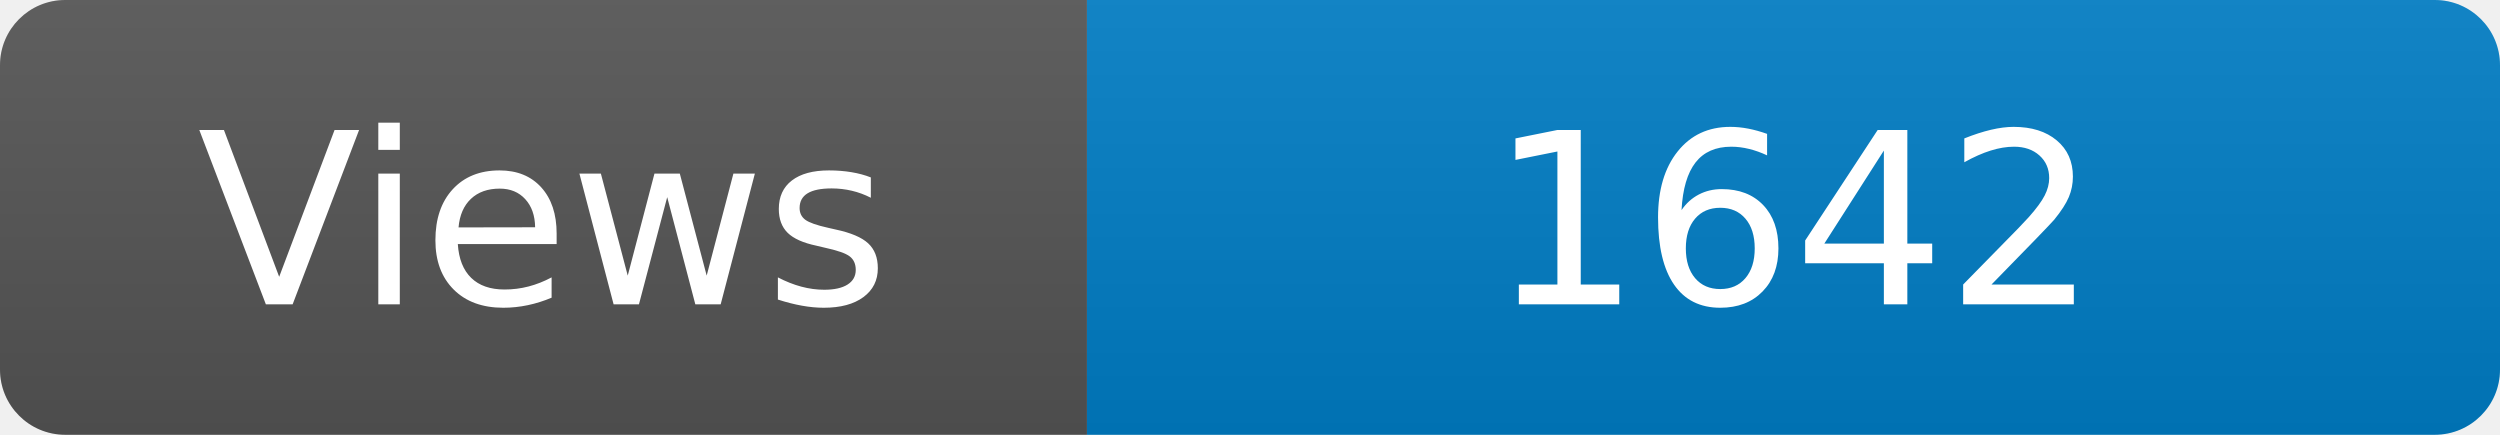
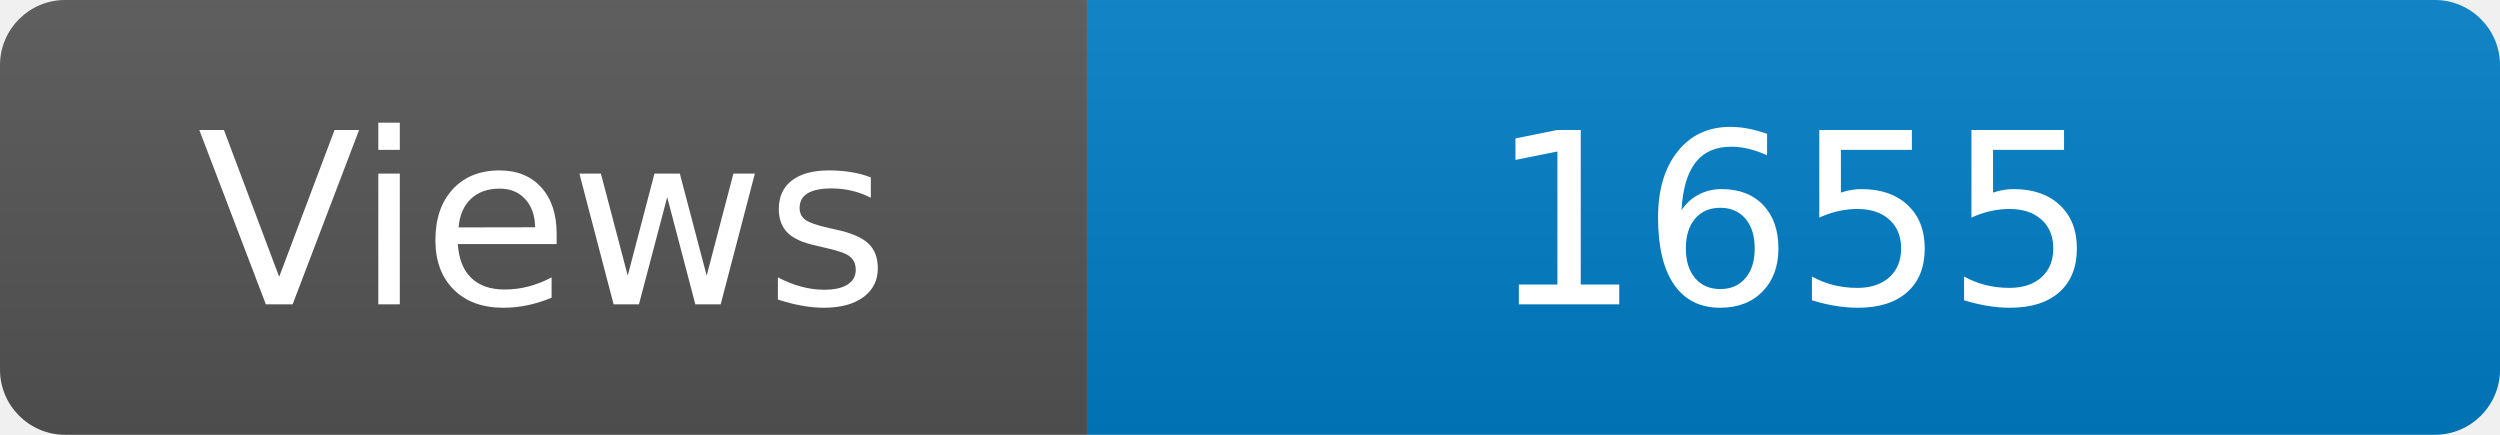
<svg xmlns="http://www.w3.org/2000/svg" width="115" height="20" role="img" aria-label="Maintained?: yes">
  <linearGradient id="s" x2="0" y2="100%">
    <stop offset="0" stop-color="#bbb" stop-opacity=".1" />
    <stop offset="1" stop-opacity=".1" />
  </linearGradient>
  <clipPath id="r">
    <rect width="115" height="20" rx="3" fill="#fff" />
  </clipPath>
  <g clip-path="url(#r)">
    <rect width="50" height="20" fill="#555" />
    <rect x="50" width="160" height="20" fill="#007ec6" />
    <rect width="115" height="20" fill="url(#s)" />
  </g>
  <g fill="#fff" text-anchor="middle" font-family="Verdana,Geneva,DejaVu Sans,sans-serif" font-size="110">
    <text x="250" y="140" transform="scale(.1)" fill="#fff">Views</text>
-     <text x="825" y="140" transform="scale(.1)" fill="#fff">1642</text>
+     <text x="825" y="140" transform="scale(.1)" fill="#fff">1655</text>
  </g>
</svg>
